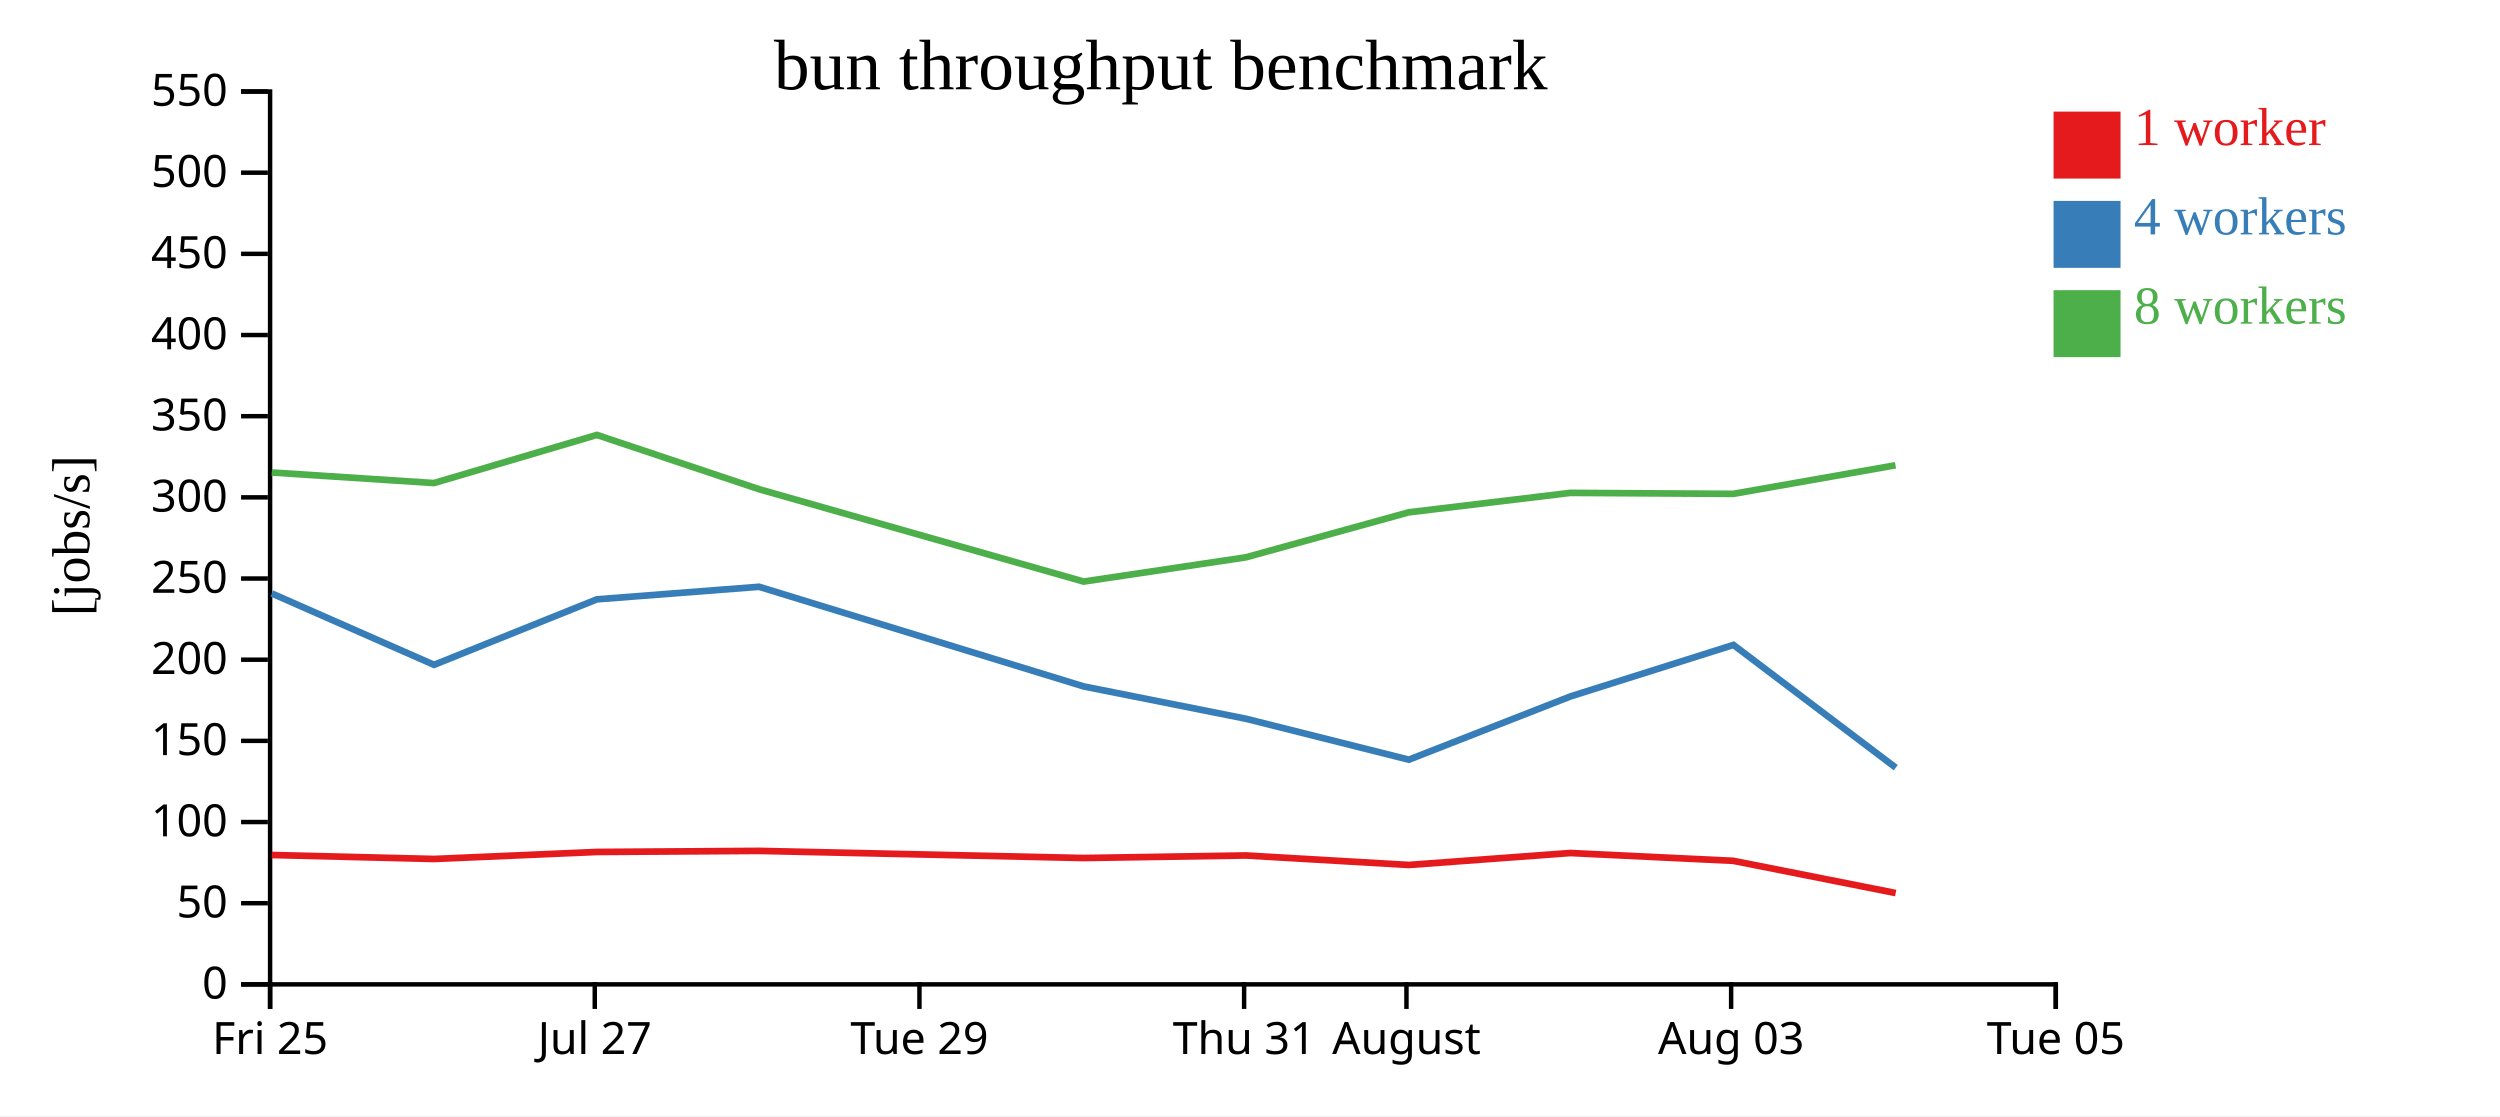
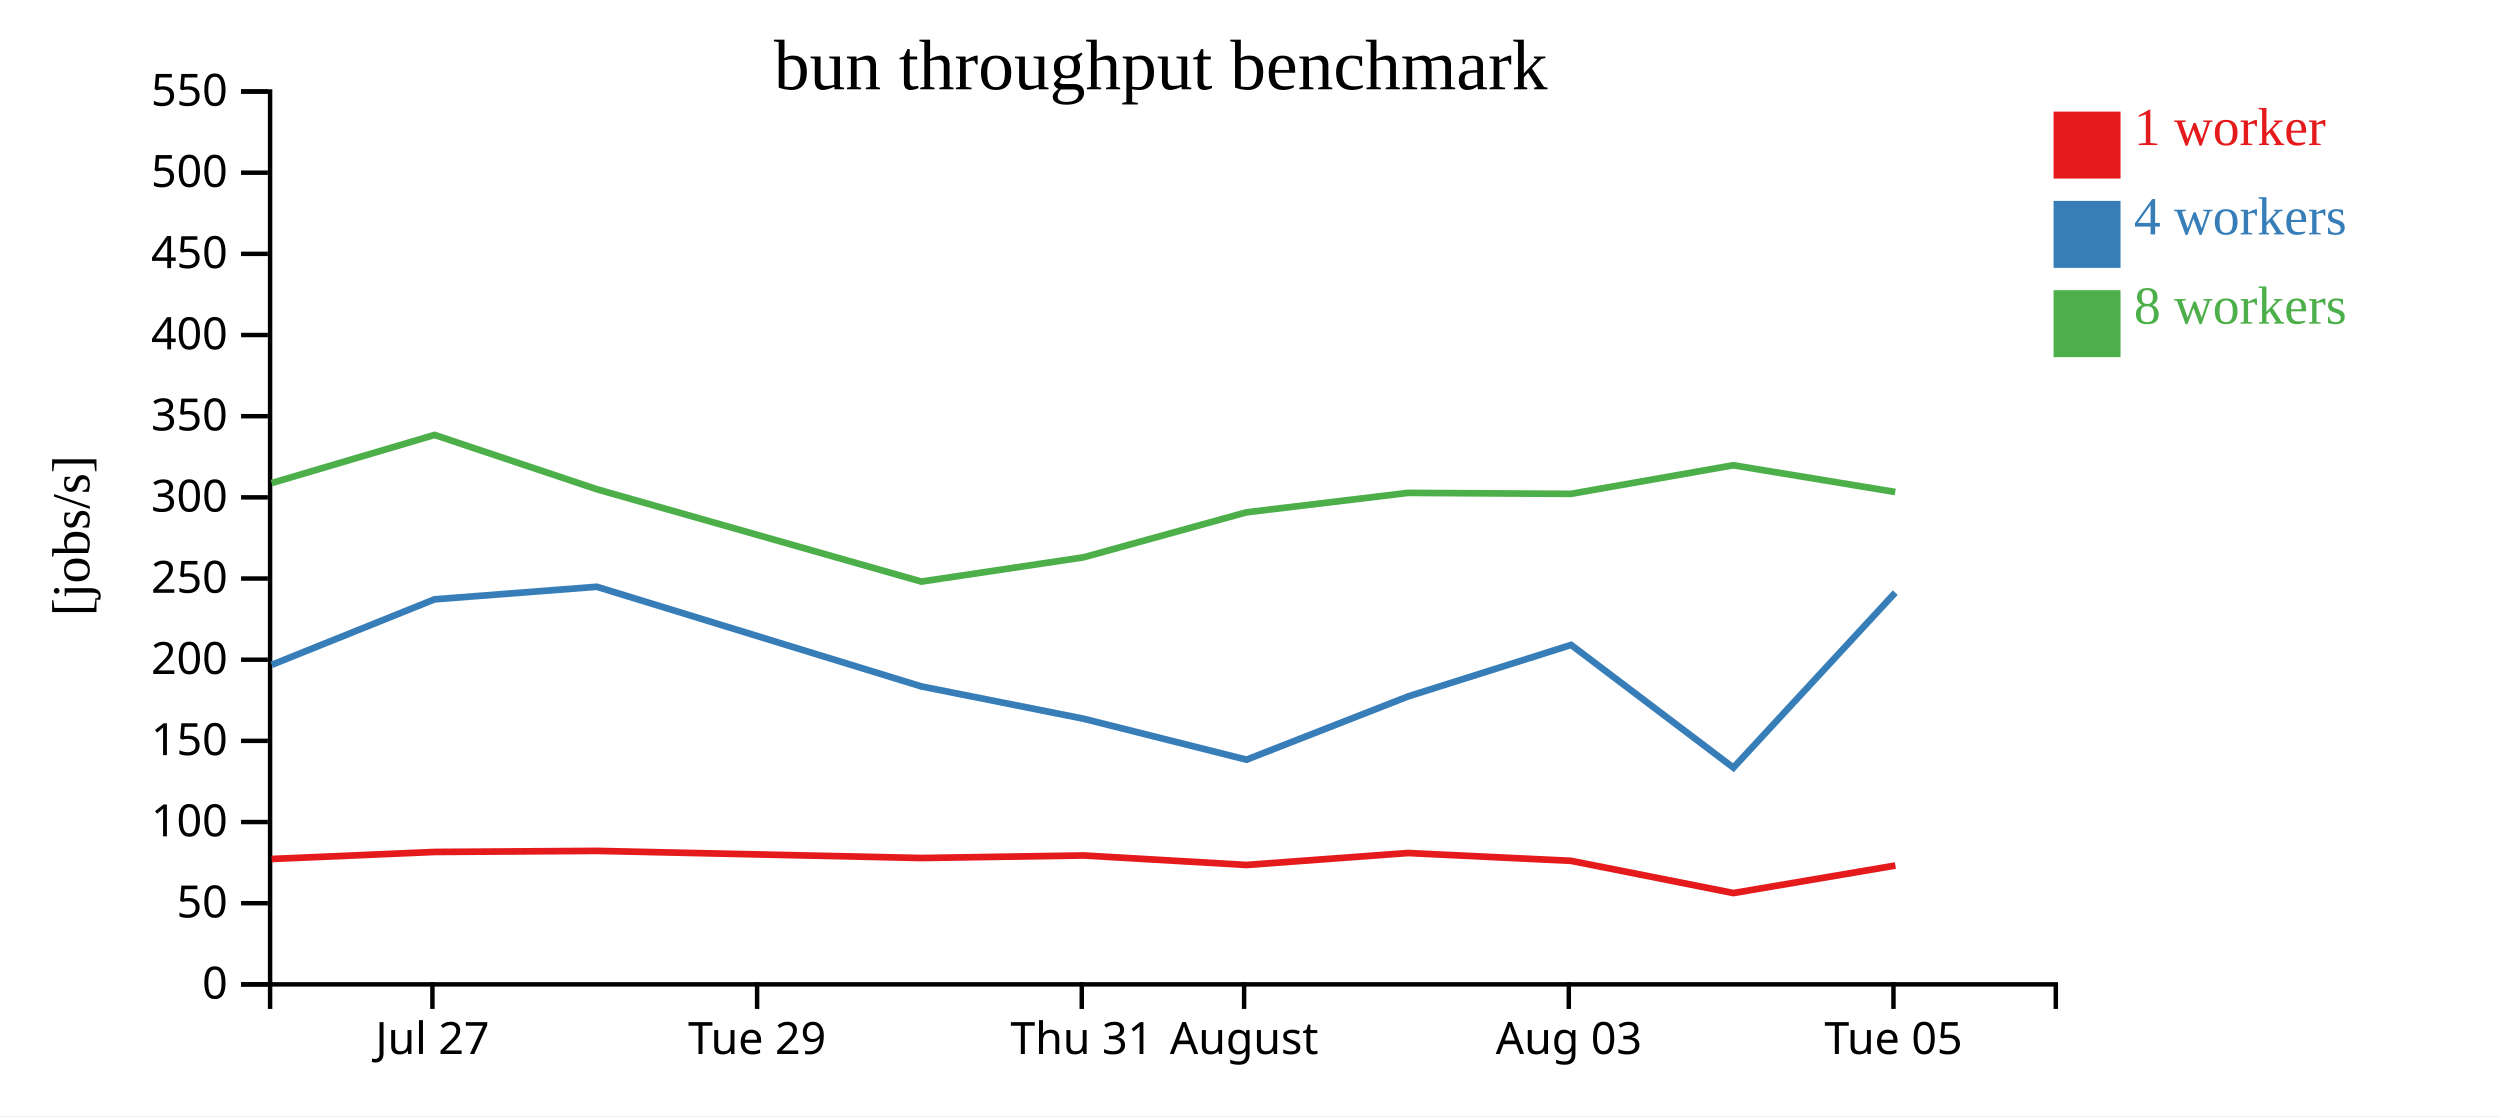
<svg xmlns="http://www.w3.org/2000/svg" width="560" height="250">
  <rect width="100%" height="100%" fill="white" />
  <g transform="translate(60,20)">
    <g transform="translate(0,200)" fill="none" font-size="10" font-family="sans-serif" text-anchor="middle">
      <path class="domain" stroke="currentColor" d="M0.5,6V0.5H400.5V6" />
-       <g class="tick" opacity="1" transform="translate(0.5,0)">
-         <line stroke="currentColor" y2="6" />
-         <text fill="currentColor" y="9" dy="0.71em">Fri 25</text>
-       </g>
-       <g class="tick" opacity="1" transform="translate(73.22727,0)">
+       <g class="tick" opacity="1" transform="translate(36.86364,0)">
        <line stroke="currentColor" y2="6" />
        <text fill="currentColor" y="9" dy="0.71em">Jul 27</text>
      </g>
-       <g class="tick" opacity="1" transform="translate(145.9545,0)">
+       <g class="tick" opacity="1" transform="translate(109.5909,0)">
        <line stroke="currentColor" y2="6" />
        <text fill="currentColor" y="9" dy="0.71em">Tue 29</text>
      </g>
-       <g class="tick" opacity="1" transform="translate(218.6818,0)">
+       <g class="tick" opacity="1" transform="translate(182.3182,0)">
        <line stroke="currentColor" y2="6" />
        <text fill="currentColor" y="9" dy="0.71em">Thu 31</text>
      </g>
-       <g class="tick" opacity="1" transform="translate(255.0455,0)">
+       <g class="tick" opacity="1" transform="translate(218.6818,0)">
        <line stroke="currentColor" y2="6" />
        <text fill="currentColor" y="9" dy="0.71em">August</text>
      </g>
-       <g class="tick" opacity="1" transform="translate(327.7727,0)">
+       <g class="tick" opacity="1" transform="translate(291.4091,0)">
        <line stroke="currentColor" y2="6" />
        <text fill="currentColor" y="9" dy="0.71em">Aug 03</text>
      </g>
-       <g class="tick" opacity="1" transform="translate(400.5,0)">
+       <g class="tick" opacity="1" transform="translate(364.1364,0)">
        <line stroke="currentColor" y2="6" />
        <text fill="currentColor" y="9" dy="0.71em">Tue 05</text>
      </g>
    </g>
    <g fill="none" font-size="10" font-family="sans-serif" text-anchor="end">
      <path class="domain" stroke="currentColor" d="M-6,200.5H0.5V0.5H-6" />
      <g class="tick" opacity="1" transform="translate(0,200.5)">
        <line stroke="currentColor" x2="-6" />
        <text fill="currentColor" x="-9" dy="0.32em">0</text>
      </g>
      <g class="tick" opacity="1" transform="translate(0,182.3182)">
        <line stroke="currentColor" x2="-6" />
        <text fill="currentColor" x="-9" dy="0.32em">50</text>
      </g>
      <g class="tick" opacity="1" transform="translate(0,164.1364)">
        <line stroke="currentColor" x2="-6" />
        <text fill="currentColor" x="-9" dy="0.32em">100</text>
      </g>
      <g class="tick" opacity="1" transform="translate(0,145.9545)">
        <line stroke="currentColor" x2="-6" />
        <text fill="currentColor" x="-9" dy="0.32em">150</text>
      </g>
      <g class="tick" opacity="1" transform="translate(0,127.7727)">
        <line stroke="currentColor" x2="-6" />
        <text fill="currentColor" x="-9" dy="0.32em">200</text>
      </g>
      <g class="tick" opacity="1" transform="translate(0,109.5909)">
        <line stroke="currentColor" x2="-6" />
        <text fill="currentColor" x="-9" dy="0.32em">250</text>
      </g>
      <g class="tick" opacity="1" transform="translate(0,91.40909)">
        <line stroke="currentColor" x2="-6" />
        <text fill="currentColor" x="-9" dy="0.32em">300</text>
      </g>
      <g class="tick" opacity="1" transform="translate(0,73.22727)">
        <line stroke="currentColor" x2="-6" />
        <text fill="currentColor" x="-9" dy="0.32em">350</text>
      </g>
      <g class="tick" opacity="1" transform="translate(0,55.04545)">
        <line stroke="currentColor" x2="-6" />
        <text fill="currentColor" x="-9" dy="0.32em">400</text>
      </g>
      <g class="tick" opacity="1" transform="translate(0,36.86364)">
        <line stroke="currentColor" x2="-6" />
        <text fill="currentColor" x="-9" dy="0.32em">450</text>
      </g>
      <g class="tick" opacity="1" transform="translate(0,18.68182)">
        <line stroke="currentColor" x2="-6" />
        <text fill="currentColor" x="-9" dy="0.32em">500</text>
      </g>
      <g class="tick" opacity="1" transform="translate(0,0.5)">
        <line stroke="currentColor" x2="-6" />
        <text fill="currentColor" x="-9" dy="0.32em">550</text>
      </g>
    </g>
    <text text-anchor="middle" style="font-size: 12px" transform="rotate(-90)" y="-40" x="-100">[jobs/s]</text>
    <text text-anchor="middle" style="font-size: 16px" y="0" x="200">bun throughput benchmark</text>
-     <path class="line" fill="none" stroke="#e41a1c" stroke-width="1.5" d="M0.881,171.52L37.217,172.41L73.697,170.839L110.037,170.599L182.738,172.195L219.074,171.626L255.563,173.752L291.77,171.076L328.263,172.826L364.634,180.044" />
-     <path class="line" fill="none" stroke="#377eb8" stroke-width="1.5" d="M0.877,112.936L37.224,128.922L73.692,114.25L110.034,111.438L182.726,133.756L219.088,141L255.576,150.169L291.81,135.987L328.29,124.463L364.647,151.955" />
-     <path class="line" fill="none" stroke="#4daf4a" stroke-width="1.5" d="M0.872,85.84L37.206,88.204L73.692,77.426L110.031,89.584L182.734,110.272L219.074,104.84L255.549,94.761L291.753,90.405L328.252,90.625L364.595,84.217" />
+     <path class="line" fill="none" stroke="#e41a1c" stroke-width="1.5" d="M0.853,172.41L37.334,170.839L73.673,170.599L146.374,172.195L182.711,171.626L219.2,173.752L255.406,171.076L291.899,172.826L328.27,180.044L364.57,173.877" />
+     <path class="line" fill="none" stroke="#377eb8" stroke-width="1.5" d="M0.861,128.922L37.328,114.25L73.671,111.438L146.363,133.756L182.724,141L219.212,150.169L255.446,135.987L291.926,124.463L328.284,151.955L364.541,112.741" />
+     <path class="line" fill="none" stroke="#4daf4a" stroke-width="1.5" d="M0.842,88.204L37.328,77.426L73.667,89.584L146.371,110.272L182.711,104.84L219.186,94.761L255.39,90.405L291.888,90.625L328.232,84.217L364.533,90.206" />
    <rect class="dot" x="400" y="5" width="15" height="15" style="fill: #e41a1c;" />
    <rect class="dot" x="400" y="25" width="15" height="15" style="fill: #377eb8;" />
    <rect class="dot" x="400" y="45" width="15" height="15" style="fill: #4daf4a;" />
    <text class="label" x="418" y="12.5" style="fill: #e41a1c; alignment-baseline: middle;" text-anchor="left">1 worker</text>
    <text class="label" x="418" y="32.5" style="fill: #377eb8; alignment-baseline: middle;" text-anchor="left">4 workers</text>
    <text class="label" x="418" y="52.5" style="fill: #4daf4a; alignment-baseline: middle;" text-anchor="left">8 workers</text>
  </g>
</svg>
